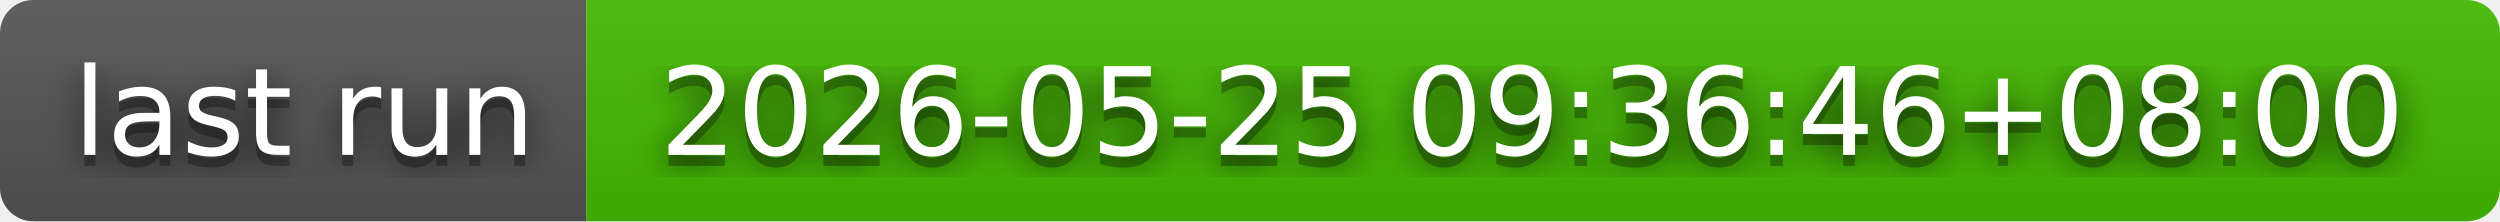
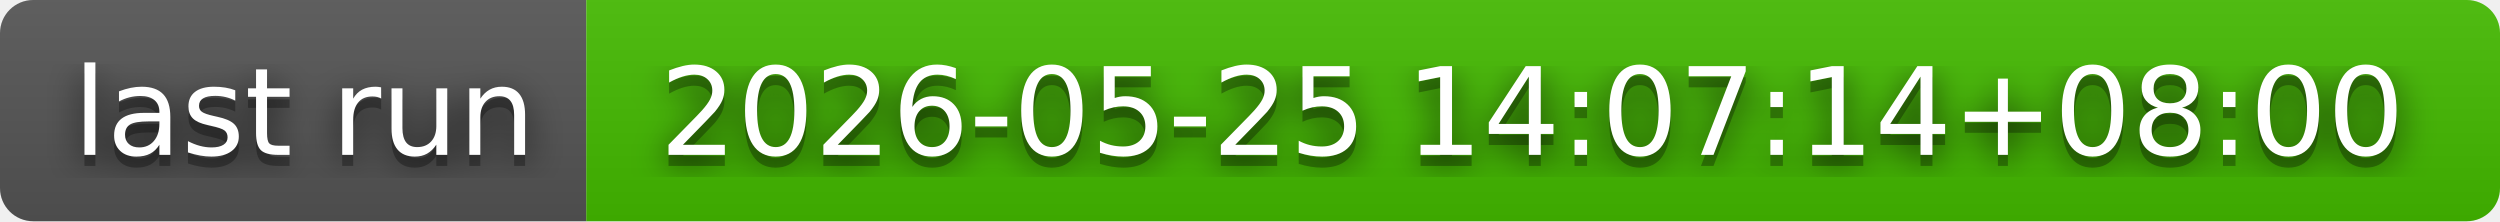
- <svg xmlns="http://www.w3.org/2000/svg" width="226" height="20" role="img" aria-label="last run: 2026-05-25 09:36:46+08:00">
+ <svg xmlns="http://www.w3.org/2000/svg" width="226" height="20" role="img" aria-label="last run: 2026-05-25 14:07:14+08:00">
  <filter id="blur">
    <feGaussianBlur in="SourceGraphic" stdDeviation="16" />
  </filter>
  <linearGradient id="s" x2="0" y2="100%">
    <stop offset="0" stop-color="#bbb" stop-opacity=".1" />
    <stop offset="1" stop-opacity=".1" />
  </linearGradient>
  <clipPath id="r">
    <rect width="226" height="20" rx="3" fill="#fff" />
  </clipPath>
  <g clip-path="url(#r)">
    <rect width="53" height="20" fill="#555" />
    <rect x="53" width="173" height="20" fill="#4b0" />
    <rect width="226" height="20" fill="url(#s)" />
  </g>
  <g fill="#fff" text-anchor="middle" font-family="Verdana,Geneva,DejaVu Sans,sans-serif" text-rendering="geometricPrecision" font-size="110">
    <text aria-hidden="true" x="275" y="150" fill="#010101" fill-opacity=".80" filter="url(#blur)" transform="scale(.1)" textLength="430">last run</text>
    <text aria-hidden="true" x="275" y="150" fill="#010101" fill-opacity=".3" transform="scale(.1)" textLength="430">last run</text>
    <text x="275" y="140" transform="scale(.1)" fill="#fff" textLength="430">last run</text>
-     <text aria-hidden="true" x="1385" y="150" fill="#010101" fill-opacity=".80" filter="url(#blur)" transform="scale(.1)" textLength="1630">2026-05-25 09:36:46+08:00</text>
-     <text aria-hidden="true" x="1385" y="150" fill="#010101" fill-opacity=".3" transform="scale(.1)" textLength="1630">2026-05-25 09:36:46+08:00</text>
-     <text x="1385" y="140" transform="scale(.1)" fill="#fff" textLength="1630">2026-05-25 09:36:46+08:00</text>
+     <text aria-hidden="true" x="1385" y="150" fill="#010101" fill-opacity=".80" filter="url(#blur)" transform="scale(.1)" textLength="1630">2026-05-25 14:07:14+08:00</text>
+     <text aria-hidden="true" x="1385" y="150" fill="#010101" fill-opacity=".3" transform="scale(.1)" textLength="1630">2026-05-25 14:07:14+08:00</text>
+     <text x="1385" y="140" transform="scale(.1)" fill="#fff" textLength="1630">2026-05-25 14:07:14+08:00</text>
  </g>
</svg>
